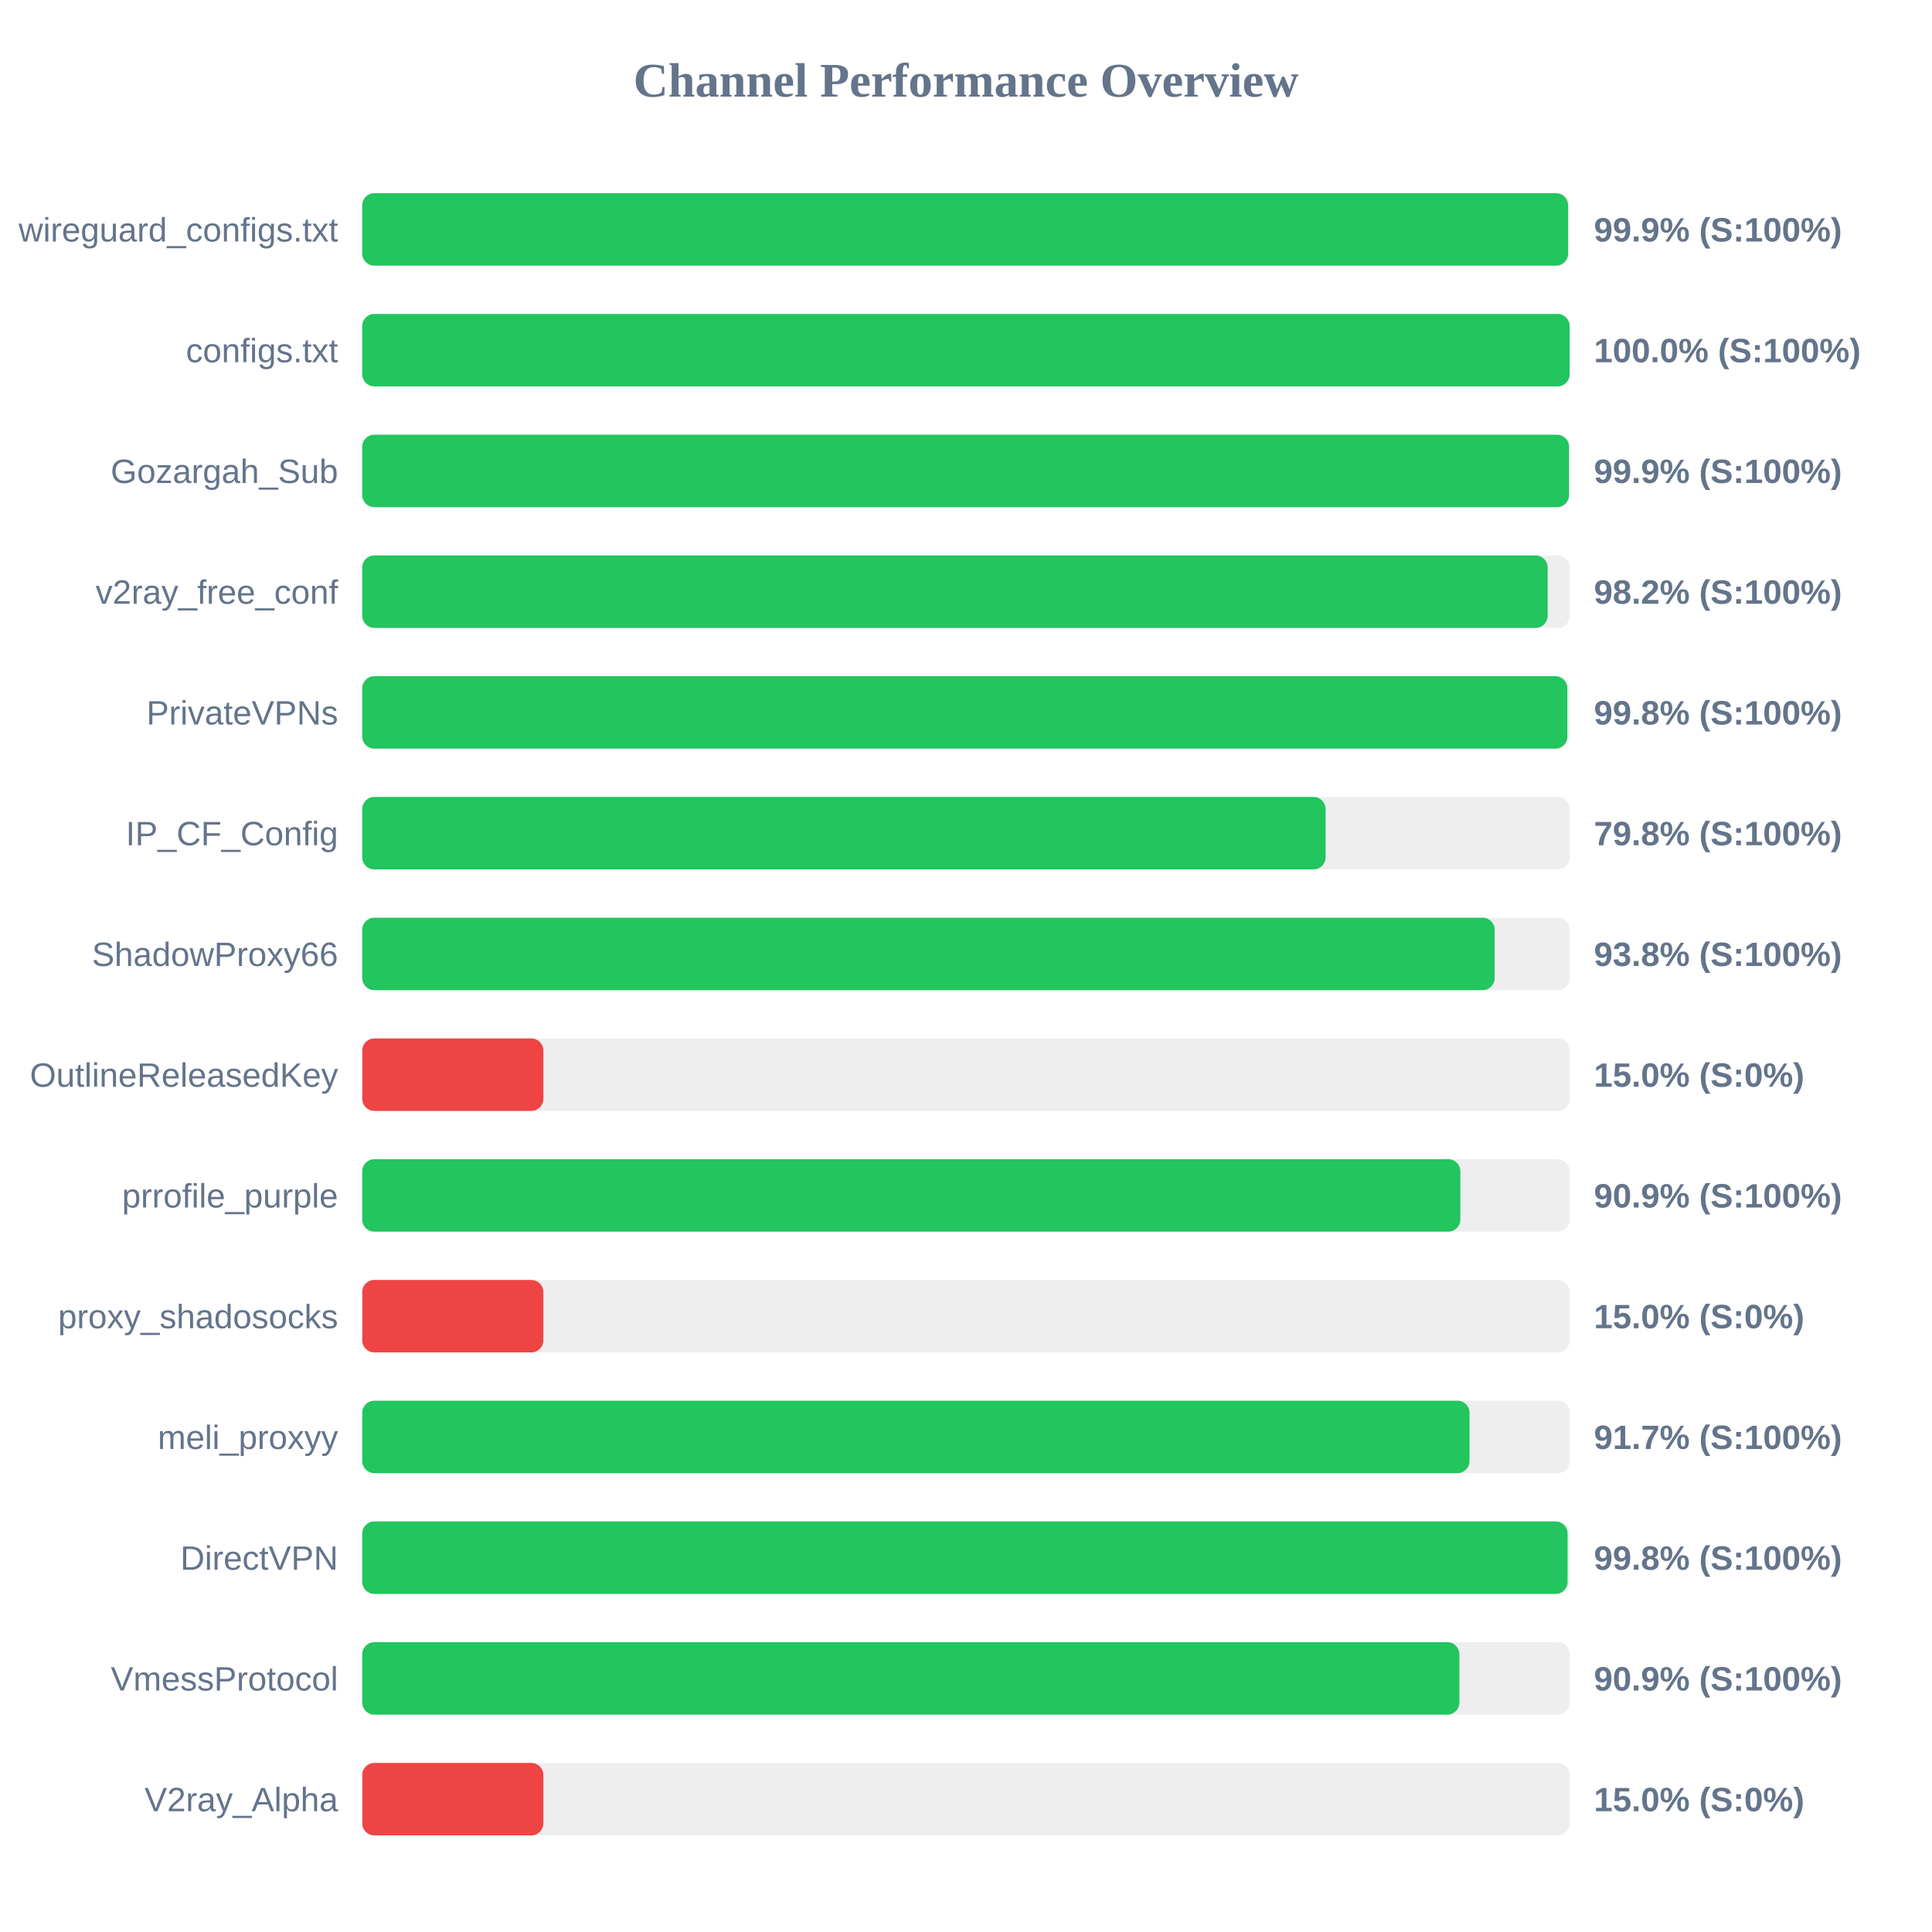
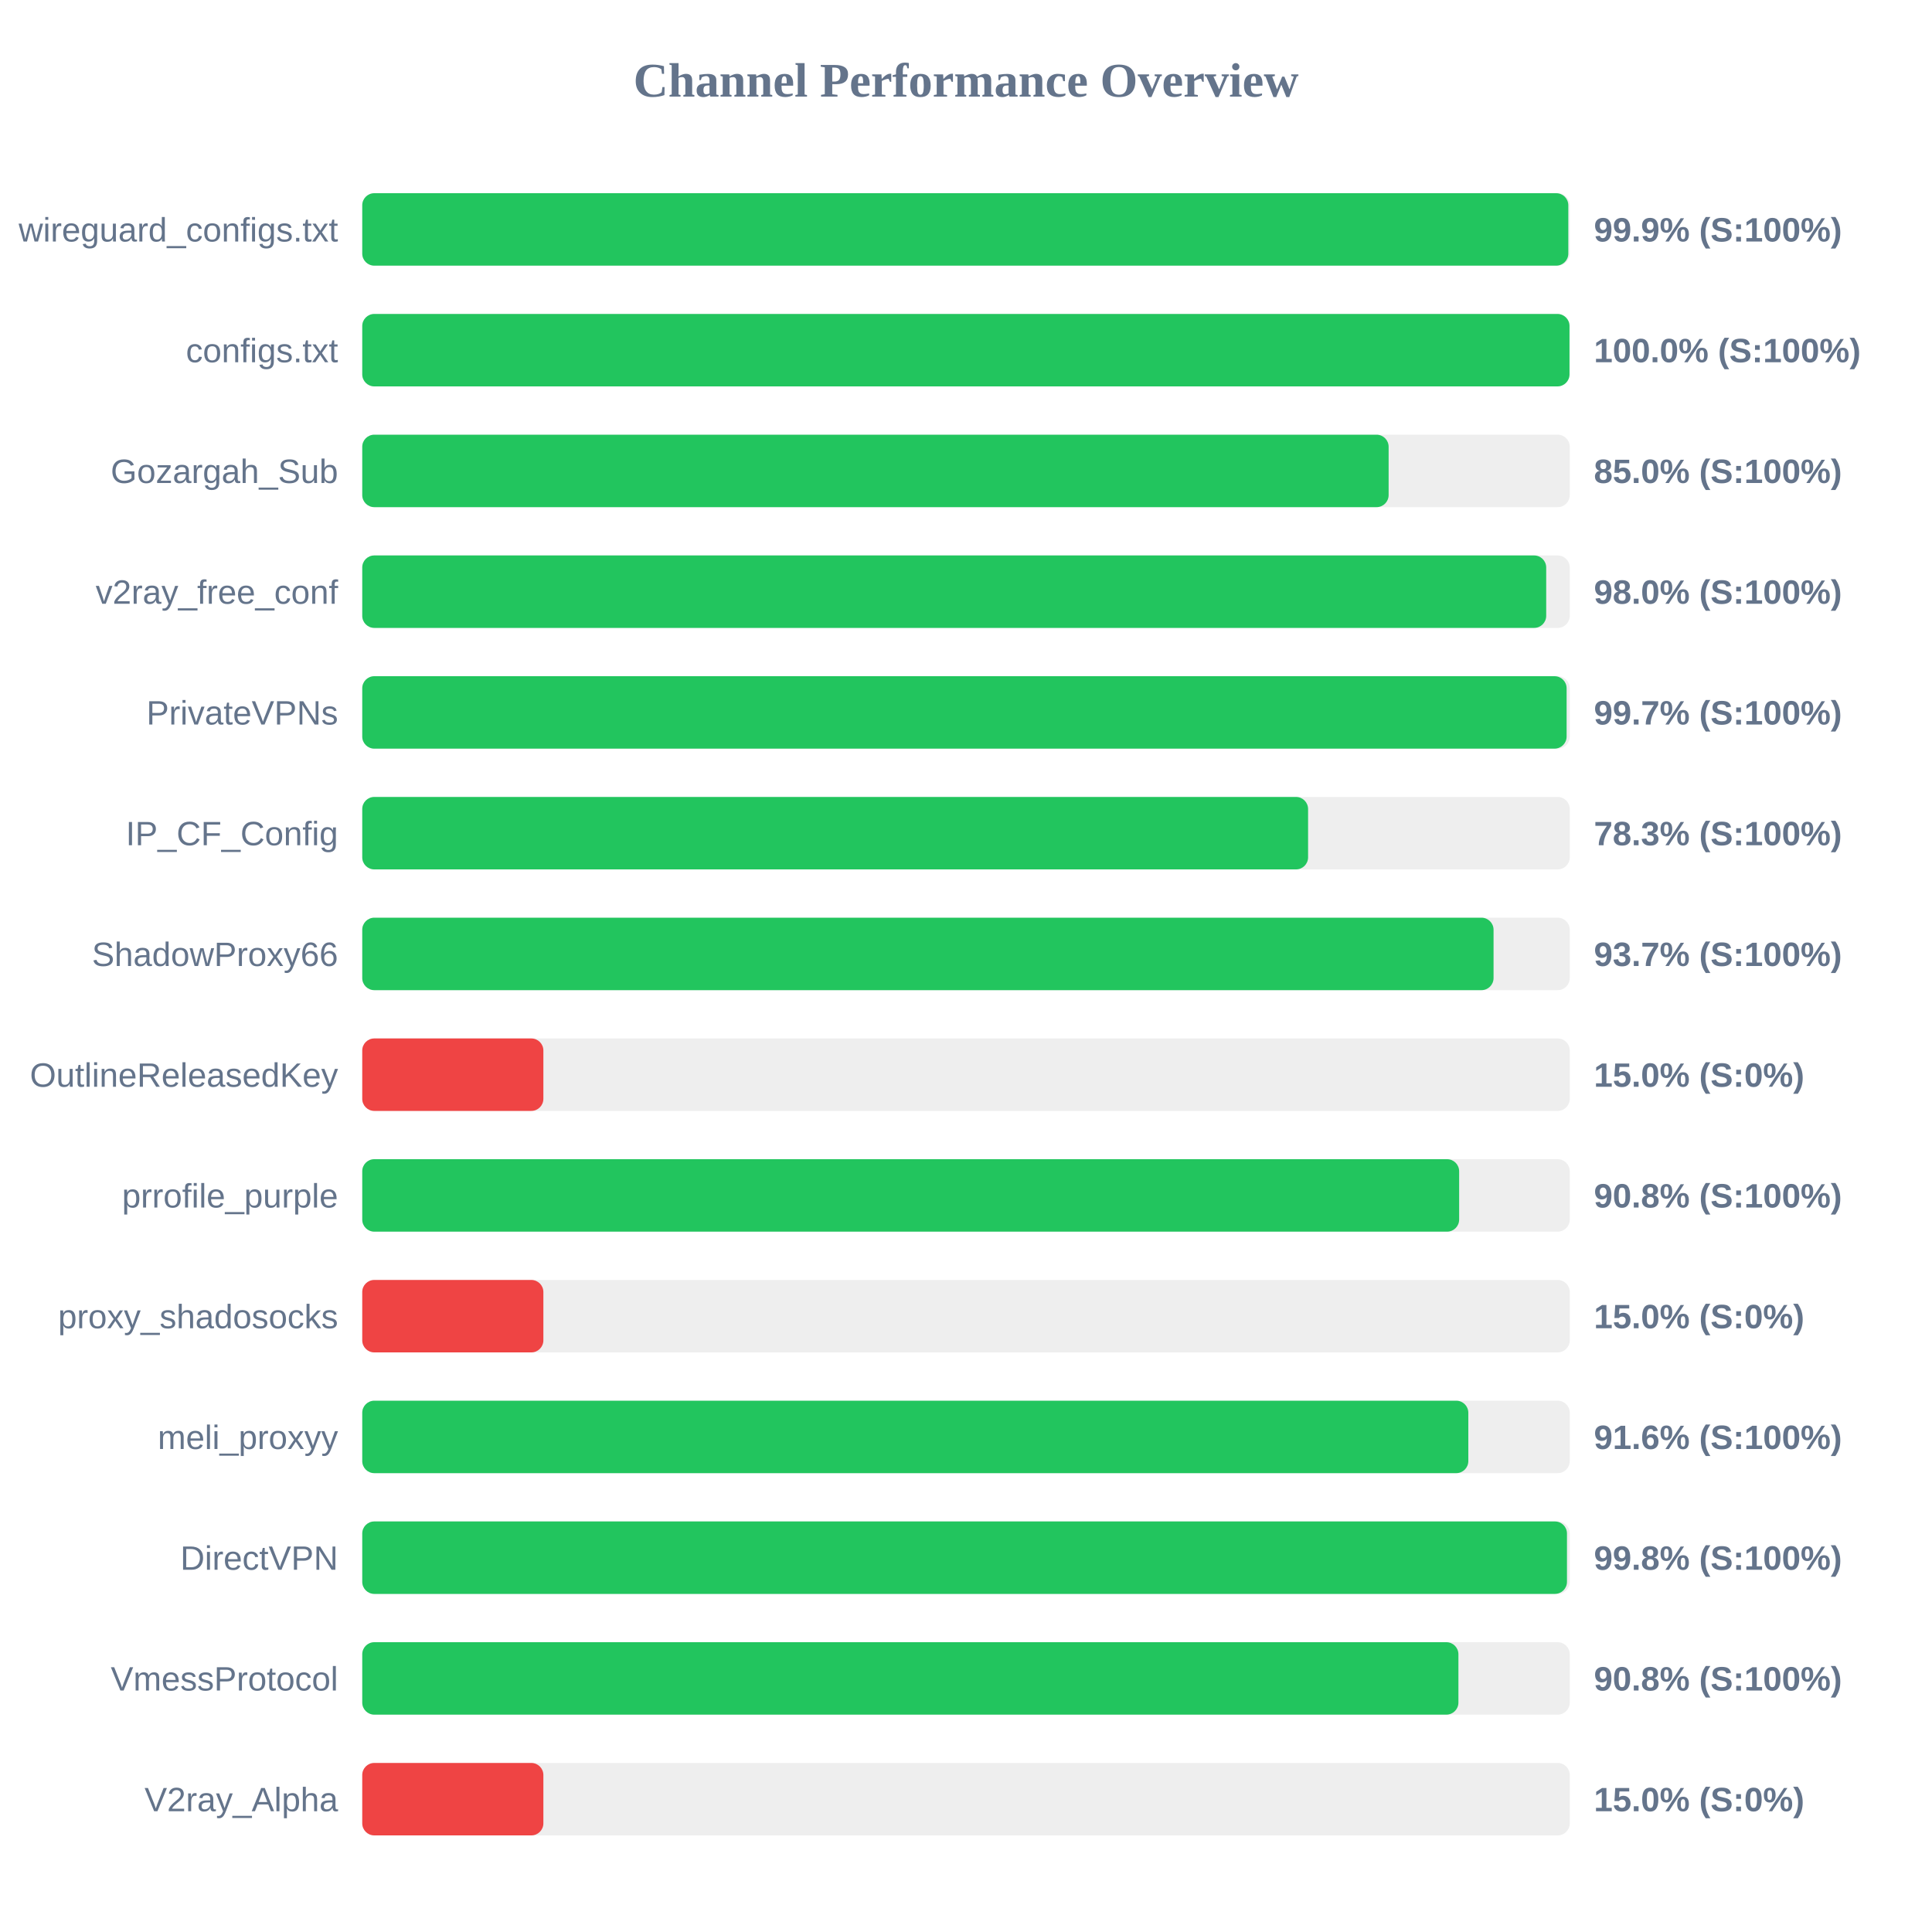
<svg xmlns="http://www.w3.org/2000/svg" width="800" height="800" version="1.1">
  <style>
        .row { font: 14px Arial; fill: #64748b; }
        .score { font: bold 14px Arial; fill: #64748b; }
    </style>
  <text x="400" y="40" text-anchor="middle" font-size="20px" font-weight="bold" fill="#64748b">Channel Performance Overview</text>
  <rect x="150" y="80" width="500" height="30" fill="#eee" rx="5" />
-   <rect x="150" y="80" width="499.3" height="30" fill="#22c55e" rx="5" />
+   <rect x="150" y="80" width="499.4" height="30" fill="#22c55e" rx="5" />
  <text x="140" y="100" text-anchor="end" class="row">wireguard_configs.txt</text>
  <text x="660" y="100" text-anchor="start" class="score">99.9% (S:100%)</text>
  <rect x="150" y="130" width="500" height="30" fill="#eee" rx="5" />
-   <rect x="150" y="130" width="499.95" height="30" fill="#22c55e" rx="5" />
+   <rect x="150" y="130" width="499.9" height="30" fill="#22c55e" rx="5" />
  <text x="140" y="150" text-anchor="end" class="row">configs.txt</text>
  <text x="660" y="150" text-anchor="start" class="score">100.0% (S:100%)</text>
  <rect x="150" y="180" width="500" height="30" fill="#eee" rx="5" />
-   <rect x="150" y="180" width="499.7" height="30" fill="#22c55e" rx="5" />
+   <rect x="150" y="180" width="425.0" height="30" fill="#22c55e" rx="5" />
  <text x="140" y="200" text-anchor="end" class="row">Gozargah_Sub</text>
-   <text x="660" y="200" text-anchor="start" class="score">99.9% (S:100%)</text>
+   <text x="660" y="200" text-anchor="start" class="score">85.0% (S:100%)</text>
  <rect x="150" y="230" width="500" height="30" fill="#eee" rx="5" />
-   <rect x="150" y="230" width="490.85" height="30" fill="#22c55e" rx="5" />
+   <rect x="150" y="230" width="490.25" height="30" fill="#22c55e" rx="5" />
  <text x="140" y="250" text-anchor="end" class="row">v2ray_free_conf</text>
-   <text x="660" y="250" text-anchor="start" class="score">98.2% (S:100%)</text>
+   <text x="660" y="250" text-anchor="start" class="score">98.0% (S:100%)</text>
  <rect x="150" y="280" width="500" height="30" fill="#eee" rx="5" />
-   <rect x="150" y="280" width="499.0" height="30" fill="#22c55e" rx="5" />
+   <rect x="150" y="280" width="498.7" height="30" fill="#22c55e" rx="5" />
  <text x="140" y="300" text-anchor="end" class="row">PrivateVPNs</text>
-   <text x="660" y="300" text-anchor="start" class="score">99.8% (S:100%)</text>
+   <text x="660" y="300" text-anchor="start" class="score">99.7% (S:100%)</text>
  <rect x="150" y="330" width="500" height="30" fill="#eee" rx="5" />
-   <rect x="150" y="330" width="398.9" height="30" fill="#22c55e" rx="5" />
+   <rect x="150" y="330" width="391.65" height="30" fill="#22c55e" rx="5" />
  <text x="140" y="350" text-anchor="end" class="row">IP_CF_Config</text>
-   <text x="660" y="350" text-anchor="start" class="score">79.8% (S:100%)</text>
+   <text x="660" y="350" text-anchor="start" class="score">78.3% (S:100%)</text>
  <rect x="150" y="380" width="500" height="30" fill="#eee" rx="5" />
-   <rect x="150" y="380" width="468.9" height="30" fill="#22c55e" rx="5" />
+   <rect x="150" y="380" width="468.45" height="30" fill="#22c55e" rx="5" />
  <text x="140" y="400" text-anchor="end" class="row">ShadowProxy66</text>
-   <text x="660" y="400" text-anchor="start" class="score">93.8% (S:100%)</text>
+   <text x="660" y="400" text-anchor="start" class="score">93.7% (S:100%)</text>
  <rect x="150" y="430" width="500" height="30" fill="#eee" rx="5" />
  <rect x="150" y="430" width="75.0" height="30" fill="#ef4444" rx="5" />
  <text x="140" y="450" text-anchor="end" class="row">OutlineReleasedKey</text>
  <text x="660" y="450" text-anchor="start" class="score">15.0% (S:0%)</text>
  <rect x="150" y="480" width="500" height="30" fill="#eee" rx="5" />
-   <rect x="150" y="480" width="454.7" height="30" fill="#22c55e" rx="5" />
+   <rect x="150" y="480" width="454.2" height="30" fill="#22c55e" rx="5" />
  <text x="140" y="500" text-anchor="end" class="row">prrofile_purple</text>
-   <text x="660" y="500" text-anchor="start" class="score">90.9% (S:100%)</text>
+   <text x="660" y="500" text-anchor="start" class="score">90.8% (S:100%)</text>
  <rect x="150" y="530" width="500" height="30" fill="#eee" rx="5" />
  <rect x="150" y="530" width="75.0" height="30" fill="#ef4444" rx="5" />
  <text x="140" y="550" text-anchor="end" class="row">proxy_shadosocks</text>
  <text x="660" y="550" text-anchor="start" class="score">15.0% (S:0%)</text>
  <rect x="150" y="580" width="500" height="30" fill="#eee" rx="5" />
-   <rect x="150" y="580" width="458.5" height="30" fill="#22c55e" rx="5" />
+   <rect x="150" y="580" width="458.0" height="30" fill="#22c55e" rx="5" />
  <text x="140" y="600" text-anchor="end" class="row">meli_proxyy</text>
-   <text x="660" y="600" text-anchor="start" class="score">91.7% (S:100%)</text>
+   <text x="660" y="600" text-anchor="start" class="score">91.6% (S:100%)</text>
  <rect x="150" y="630" width="500" height="30" fill="#eee" rx="5" />
-   <rect x="150" y="630" width="499.1" height="30" fill="#22c55e" rx="5" />
+   <rect x="150" y="630" width="498.85" height="30" fill="#22c55e" rx="5" />
  <text x="140" y="650" text-anchor="end" class="row">DirectVPN</text>
  <text x="660" y="650" text-anchor="start" class="score">99.8% (S:100%)</text>
  <rect x="150" y="680" width="500" height="30" fill="#eee" rx="5" />
-   <rect x="150" y="680" width="454.3" height="30" fill="#22c55e" rx="5" />
+   <rect x="150" y="680" width="453.9" height="30" fill="#22c55e" rx="5" />
  <text x="140" y="700" text-anchor="end" class="row">VmessProtocol</text>
-   <text x="660" y="700" text-anchor="start" class="score">90.9% (S:100%)</text>
+   <text x="660" y="700" text-anchor="start" class="score">90.8% (S:100%)</text>
  <rect x="150" y="730" width="500" height="30" fill="#eee" rx="5" />
  <rect x="150" y="730" width="75.0" height="30" fill="#ef4444" rx="5" />
  <text x="140" y="750" text-anchor="end" class="row">V2ray_Alpha</text>
  <text x="660" y="750" text-anchor="start" class="score">15.0% (S:0%)</text>
</svg>
